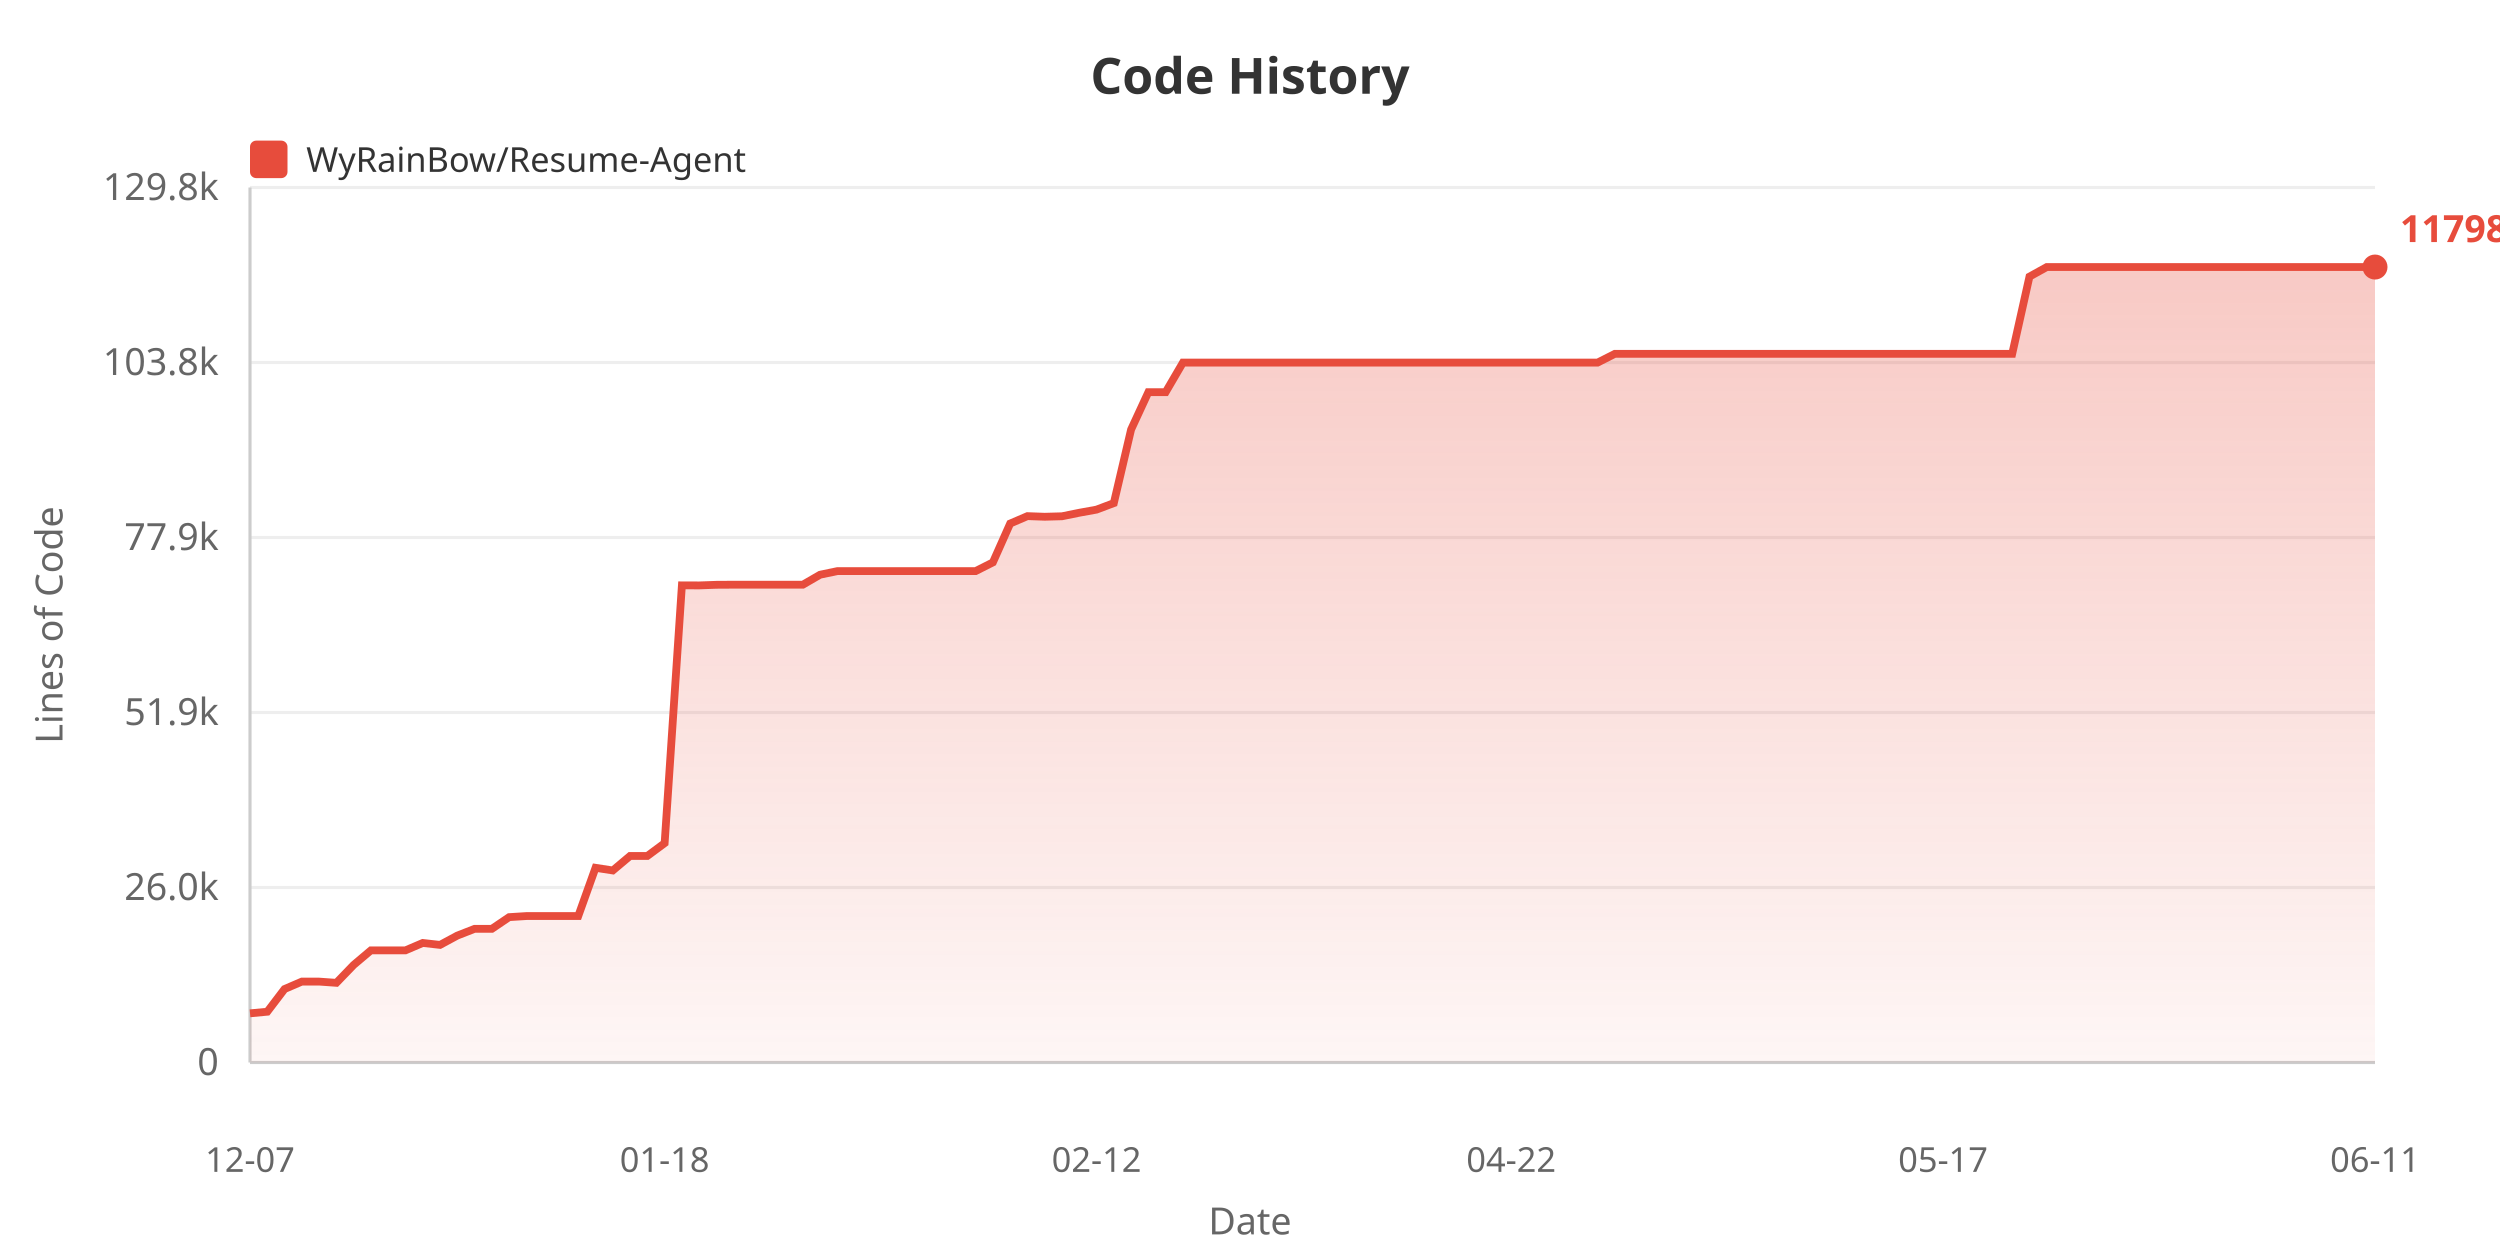
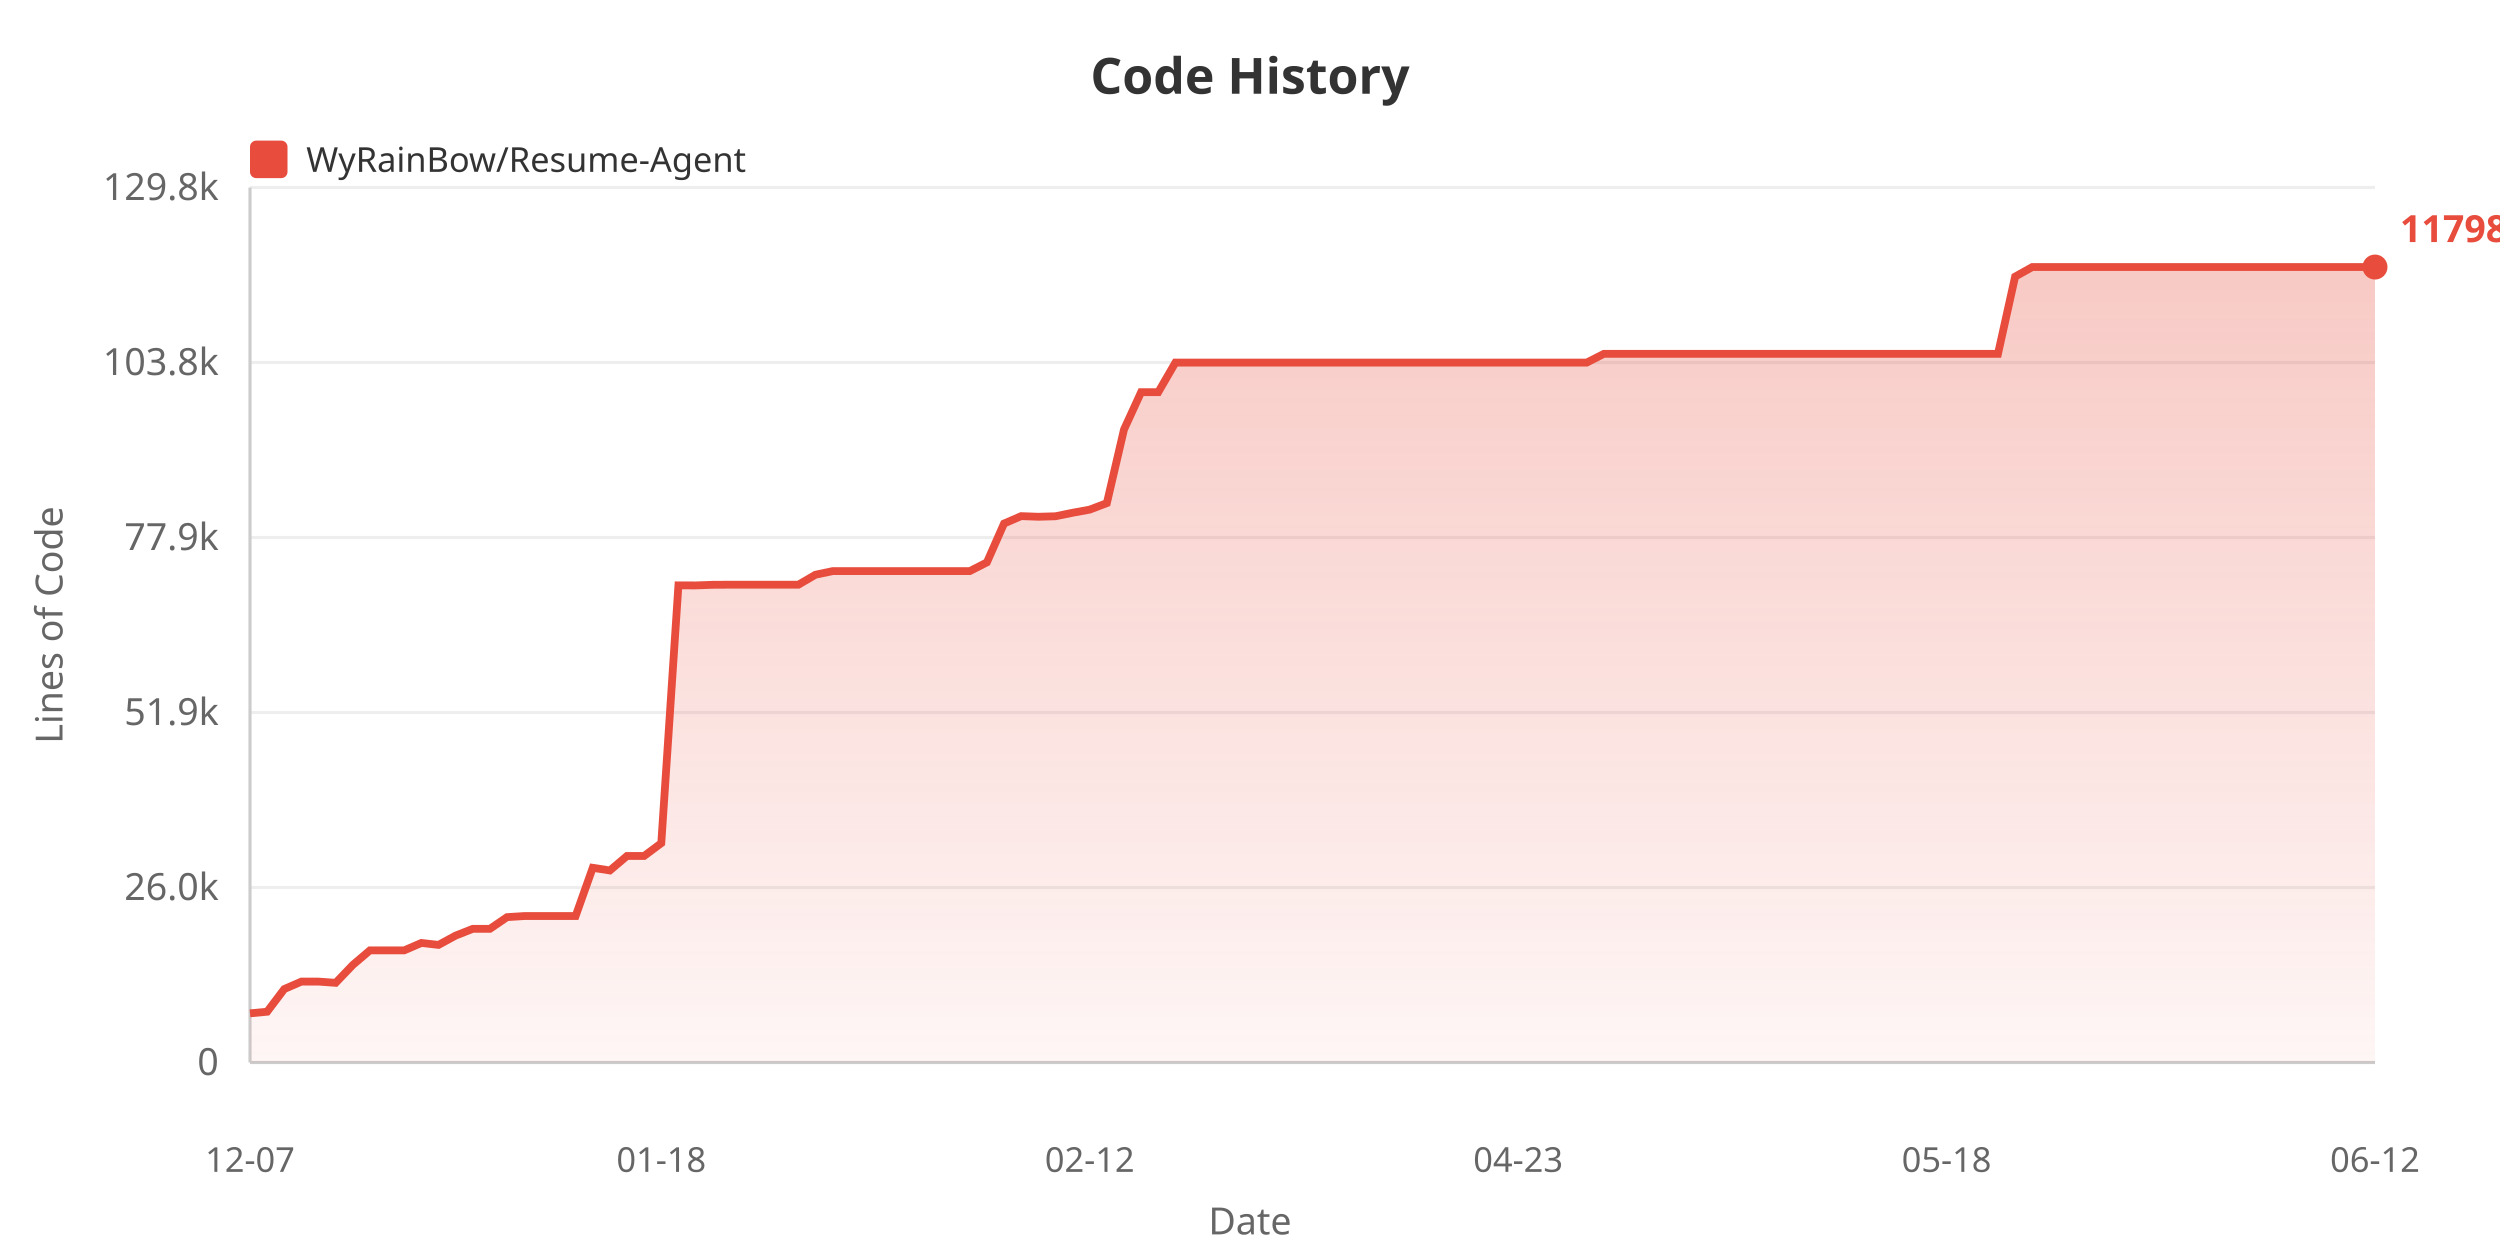
<svg xmlns="http://www.w3.org/2000/svg" width="800" height="400">
  <defs>
    <linearGradient id="areaGrad" x1="0%" y1="0%" x2="0%" y2="100%">
      <stop offset="0%" style="stop-color:#e74c3c;stop-opacity:0.3" />
      <stop offset="100%" style="stop-color:#e74c3c;stop-opacity:0.05" />
    </linearGradient>
  </defs>
  <rect width="100%" height="100%" fill="#ffffff" />
  <text x="400" y="30" fill="#333" font-size="16" font-weight="bold" text-anchor="middle" font-family="sans-serif">Code History</text>
  <rect x="80" y="45" width="12" height="12" fill="#e74c3c" rx="2" />
  <text x="98" y="55" fill="#333" font-size="11" font-family="sans-serif">WyRainBow/Resume-Agent</text>
  <text x="20" y="200" fill="#666" font-size="12" text-anchor="middle" font-family="sans-serif" transform="rotate(-90, 20, 200)">Lines of Code</text>
  <text x="70" y="344.0" fill="#666" font-size="12" text-anchor="end" font-family="sans-serif">0</text>
  <line x1="80" y1="340.0" x2="760" y2="340.0" stroke="#eee" stroke-width="1" />
  <text x="70" y="288.0" fill="#666" font-size="12" text-anchor="end" font-family="sans-serif">26.0k</text>
  <line x1="80" y1="284.0" x2="760" y2="284.0" stroke="#eee" stroke-width="1" />
  <text x="70" y="232.0" fill="#666" font-size="12" text-anchor="end" font-family="sans-serif">51.9k</text>
  <line x1="80" y1="228.0" x2="760" y2="228.0" stroke="#eee" stroke-width="1" />
  <text x="70" y="176.0" fill="#666" font-size="12" text-anchor="end" font-family="sans-serif">77.9k</text>
  <line x1="80" y1="172.0" x2="760" y2="172.0" stroke="#eee" stroke-width="1" />
  <text x="70" y="120.0" fill="#666" font-size="12" text-anchor="end" font-family="sans-serif">103.8k</text>
  <line x1="80" y1="116.0" x2="760" y2="116.0" stroke="#eee" stroke-width="1" />
  <text x="70" y="64.0" fill="#666" font-size="12" text-anchor="end" font-family="sans-serif">129.8k</text>
  <line x1="80" y1="60.0" x2="760" y2="60.0" stroke="#eee" stroke-width="1" />
  <line x1="80" y1="60" x2="80" y2="340" stroke="#ccc" stroke-width="1" />
  <line x1="80" y1="340" x2="760" y2="340" stroke="#ccc" stroke-width="1" />
-   <polygon points="80,340 80.0,324.266 85.528,323.75 91.057,316.492 96.585,314.112 102.114,314.112 107.642,314.505 113.171,308.775 118.699,304.11 124.228,304.11 129.756,304.11 135.285,301.746 140.813,302.369 146.341,299.388 151.87,297.226 157.398,297.226 162.927,293.485 168.455,293.137 173.984,293.137 179.512,293.137 185.041,293.137 190.569,277.694 196.098,278.551 201.626,273.901 207.154,273.901 212.683,269.807 218.211,187.311 223.74,187.333 229.268,187.136 234.797,187.104 240.325,187.104 245.854,187.104 251.382,187.104 256.911,187.104 262.439,183.902 267.967,182.755 273.496,182.755 279.024,182.755 284.553,182.755 290.081,182.755 295.61,182.755 301.138,182.755 306.667,182.755 312.195,182.755 317.724,179.961 323.252,167.536 328.78,165.16 334.309,165.363 339.837,165.206 345.366,164.082 350.894,163.078 356.423,160.99 361.951,137.443 367.48,125.489 373.008,125.489 378.537,116.032 384.065,116.032 389.593,116.032 395.122,116.032 400.65,116.032 406.179,116.032 411.707,116.032 417.236,116.032 422.764,116.032 428.293,116.032 433.821,116.032 439.35,116.032 444.878,116.032 450.407,116.032 455.935,116.032 461.463,116.032 466.992,116.032 472.52,116.032 478.049,116.032 483.577,116.032 489.106,116.032 494.634,116.032 500.163,116.032 505.691,116.032 511.22,116.032 516.748,113.23 522.276,113.23 527.805,113.23 533.333,113.23 538.862,113.23 544.39,113.23 549.919,113.23 555.447,113.23 560.976,113.23 566.504,113.23 572.033,113.23 577.561,113.23 583.089,113.23 588.618,113.23 594.146,113.23 599.675,113.23 605.203,113.23 610.732,113.23 616.26,113.23 621.789,113.23 627.317,113.23 632.846,113.23 638.374,113.23 643.902,113.23 649.431,88.52 654.959,85.455 660.488,85.455 666.016,85.455 671.545,85.455 677.073,85.455 682.602,85.455 688.13,85.455 693.659,85.455 699.187,85.455 704.715,85.455 710.244,85.455 715.772,85.455 721.301,85.455 726.829,85.455 732.358,85.455 737.886,85.455 743.415,85.455 748.943,85.455 754.472,85.455 760.0,85.455 760.0,340" fill="url(#areaGrad)" />
-   <polyline points="80.0,324.266 85.528,323.75 91.057,316.492 96.585,314.112 102.114,314.112 107.642,314.505 113.171,308.775 118.699,304.11 124.228,304.11 129.756,304.11 135.285,301.746 140.813,302.369 146.341,299.388 151.87,297.226 157.398,297.226 162.927,293.485 168.455,293.137 173.984,293.137 179.512,293.137 185.041,293.137 190.569,277.694 196.098,278.551 201.626,273.901 207.154,273.901 212.683,269.807 218.211,187.311 223.74,187.333 229.268,187.136 234.797,187.104 240.325,187.104 245.854,187.104 251.382,187.104 256.911,187.104 262.439,183.902 267.967,182.755 273.496,182.755 279.024,182.755 284.553,182.755 290.081,182.755 295.61,182.755 301.138,182.755 306.667,182.755 312.195,182.755 317.724,179.961 323.252,167.536 328.78,165.16 334.309,165.363 339.837,165.206 345.366,164.082 350.894,163.078 356.423,160.99 361.951,137.443 367.48,125.489 373.008,125.489 378.537,116.032 384.065,116.032 389.593,116.032 395.122,116.032 400.65,116.032 406.179,116.032 411.707,116.032 417.236,116.032 422.764,116.032 428.293,116.032 433.821,116.032 439.35,116.032 444.878,116.032 450.407,116.032 455.935,116.032 461.463,116.032 466.992,116.032 472.52,116.032 478.049,116.032 483.577,116.032 489.106,116.032 494.634,116.032 500.163,116.032 505.691,116.032 511.22,116.032 516.748,113.23 522.276,113.23 527.805,113.23 533.333,113.23 538.862,113.23 544.39,113.23 549.919,113.23 555.447,113.23 560.976,113.23 566.504,113.23 572.033,113.23 577.561,113.23 583.089,113.23 588.618,113.23 594.146,113.23 599.675,113.23 605.203,113.23 610.732,113.23 616.26,113.23 621.789,113.23 627.317,113.23 632.846,113.23 638.374,113.23 643.902,113.23 649.431,88.52 654.959,85.455 660.488,85.455 666.016,85.455 671.545,85.455 677.073,85.455 682.602,85.455 688.13,85.455 693.659,85.455 699.187,85.455 704.715,85.455 710.244,85.455 715.772,85.455 721.301,85.455 726.829,85.455 732.358,85.455 737.886,85.455 743.415,85.455 748.943,85.455 754.472,85.455 760.0,85.455" fill="none" stroke="#e74c3c" stroke-width="2.5" />
+   <polygon points="80,340 80.0,324.266 85.484,323.75 90.968,316.492 96.452,314.112 101.935,314.112 107.419,314.505 112.903,308.775 118.387,304.11 123.871,304.11 129.355,304.11 134.839,301.746 140.323,302.369 145.806,299.388 151.29,297.226 156.774,297.226 162.258,293.485 167.742,293.137 173.226,293.137 178.71,293.137 184.194,293.137 189.677,277.694 195.161,278.551 200.645,273.901 206.129,273.901 211.613,269.807 217.097,187.311 222.581,187.333 228.065,187.136 233.548,187.104 239.032,187.104 244.516,187.104 250.0,187.104 255.484,187.104 260.968,183.902 266.452,182.755 271.935,182.755 277.419,182.755 282.903,182.755 288.387,182.755 293.871,182.755 299.355,182.755 304.839,182.755 310.323,182.755 315.806,179.961 321.29,167.536 326.774,165.16 332.258,165.363 337.742,165.206 343.226,164.082 348.71,163.078 354.194,160.99 359.677,137.443 365.161,125.489 370.645,125.489 376.129,116.032 381.613,116.032 387.097,116.032 392.581,116.032 398.065,116.032 403.548,116.032 409.032,116.032 414.516,116.032 420.0,116.032 425.484,116.032 430.968,116.032 436.452,116.032 441.935,116.032 447.419,116.032 452.903,116.032 458.387,116.032 463.871,116.032 469.355,116.032 474.839,116.032 480.323,116.032 485.806,116.032 491.29,116.032 496.774,116.032 502.258,116.032 507.742,116.032 513.226,113.23 518.71,113.23 524.194,113.23 529.677,113.23 535.161,113.23 540.645,113.23 546.129,113.23 551.613,113.23 557.097,113.23 562.581,113.23 568.065,113.23 573.548,113.23 579.032,113.23 584.516,113.23 590.0,113.23 595.484,113.23 600.968,113.23 606.452,113.23 611.935,113.23 617.419,113.23 622.903,113.23 628.387,113.23 633.871,113.23 639.355,113.23 644.839,88.52 650.323,85.455 655.806,85.455 661.29,85.455 666.774,85.455 672.258,85.455 677.742,85.455 683.226,85.455 688.71,85.455 694.194,85.455 699.677,85.455 705.161,85.455 710.645,85.455 716.129,85.455 721.613,85.455 727.097,85.455 732.581,85.455 738.065,85.455 743.548,85.455 749.032,85.455 754.516,85.455 760.0,85.455 760.0,340" fill="url(#areaGrad)" />
+   <polyline points="80.0,324.266 85.484,323.75 90.968,316.492 96.452,314.112 101.935,314.112 107.419,314.505 112.903,308.775 118.387,304.11 123.871,304.11 129.355,304.11 134.839,301.746 140.323,302.369 145.806,299.388 151.29,297.226 156.774,297.226 162.258,293.485 167.742,293.137 173.226,293.137 178.71,293.137 184.194,293.137 189.677,277.694 195.161,278.551 200.645,273.901 206.129,273.901 211.613,269.807 217.097,187.311 222.581,187.333 228.065,187.136 233.548,187.104 239.032,187.104 244.516,187.104 250.0,187.104 255.484,187.104 260.968,183.902 266.452,182.755 271.935,182.755 277.419,182.755 282.903,182.755 288.387,182.755 293.871,182.755 299.355,182.755 304.839,182.755 310.323,182.755 315.806,179.961 321.29,167.536 326.774,165.16 332.258,165.363 337.742,165.206 343.226,164.082 348.71,163.078 354.194,160.99 359.677,137.443 365.161,125.489 370.645,125.489 376.129,116.032 381.613,116.032 387.097,116.032 392.581,116.032 398.065,116.032 403.548,116.032 409.032,116.032 414.516,116.032 420.0,116.032 425.484,116.032 430.968,116.032 436.452,116.032 441.935,116.032 447.419,116.032 452.903,116.032 458.387,116.032 463.871,116.032 469.355,116.032 474.839,116.032 480.323,116.032 485.806,116.032 491.29,116.032 496.774,116.032 502.258,116.032 507.742,116.032 513.226,113.23 518.71,113.23 524.194,113.23 529.677,113.23 535.161,113.23 540.645,113.23 546.129,113.23 551.613,113.23 557.097,113.23 562.581,113.23 568.065,113.23 573.548,113.23 579.032,113.23 584.516,113.23 590.0,113.23 595.484,113.23 600.968,113.23 606.452,113.23 611.935,113.23 617.419,113.23 622.903,113.23 628.387,113.23 633.871,113.23 639.355,113.23 644.839,88.52 650.323,85.455 655.806,85.455 661.29,85.455 666.774,85.455 672.258,85.455 677.742,85.455 683.226,85.455 688.71,85.455 694.194,85.455 699.677,85.455 705.161,85.455 710.645,85.455 716.129,85.455 721.613,85.455 727.097,85.455 732.581,85.455 738.065,85.455 743.548,85.455 749.032,85.455 754.516,85.455 760.0,85.455" fill="none" stroke="#e74c3c" stroke-width="2.5" />
  <text x="80.0" y="375" fill="#666" font-size="11" text-anchor="middle" font-family="sans-serif">12-07</text>
-   <text x="212.683" y="375" fill="#666" font-size="11" text-anchor="middle" font-family="sans-serif">01-18</text>
-   <text x="350.894" y="375" fill="#666" font-size="11" text-anchor="middle" font-family="sans-serif">02-12</text>
-   <text x="483.577" y="375" fill="#666" font-size="11" text-anchor="middle" font-family="sans-serif">04-22</text>
-   <text x="621.789" y="375" fill="#666" font-size="11" text-anchor="middle" font-family="sans-serif">05-17</text>
-   <text x="760.0" y="375" fill="#666" font-size="11" text-anchor="middle" font-family="sans-serif">06-11</text>
+   <text x="211.613" y="375" fill="#666" font-size="11" text-anchor="middle" font-family="sans-serif">01-18</text>
+   <text x="348.71" y="375" fill="#666" font-size="11" text-anchor="middle" font-family="sans-serif">02-12</text>
+   <text x="485.806" y="375" fill="#666" font-size="11" text-anchor="middle" font-family="sans-serif">04-23</text>
+   <text x="622.903" y="375" fill="#666" font-size="11" text-anchor="middle" font-family="sans-serif">05-18</text>
+   <text x="760.0" y="375" fill="#666" font-size="11" text-anchor="middle" font-family="sans-serif">06-12</text>
  <text x="400" y="395" fill="#666" font-size="12" text-anchor="middle" font-family="sans-serif">Date</text>
  <circle cx="760.0" cy="85.455" r="4" fill="#e74c3c" />
  <text x="768.0" y="77.455" fill="#e74c3c" font-size="12" font-weight="bold" font-family="sans-serif">117983</text>
</svg>
